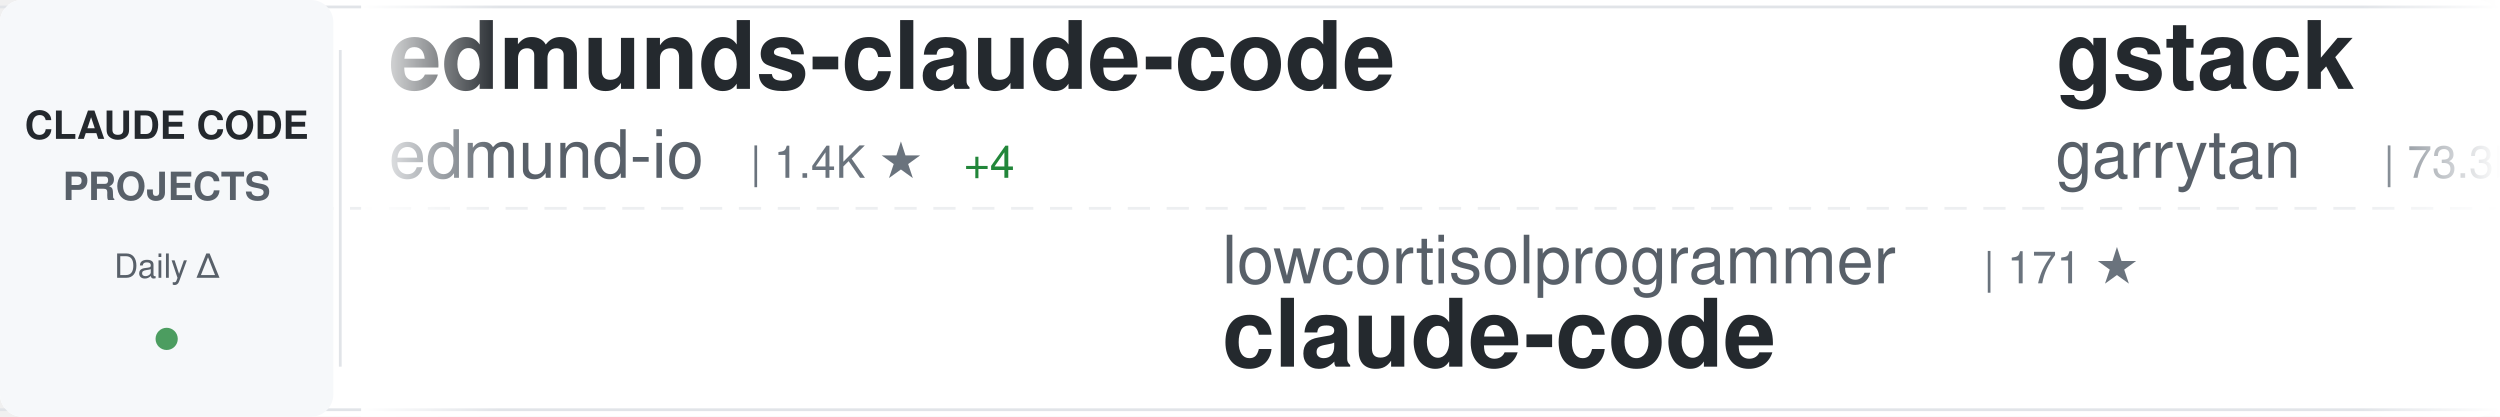
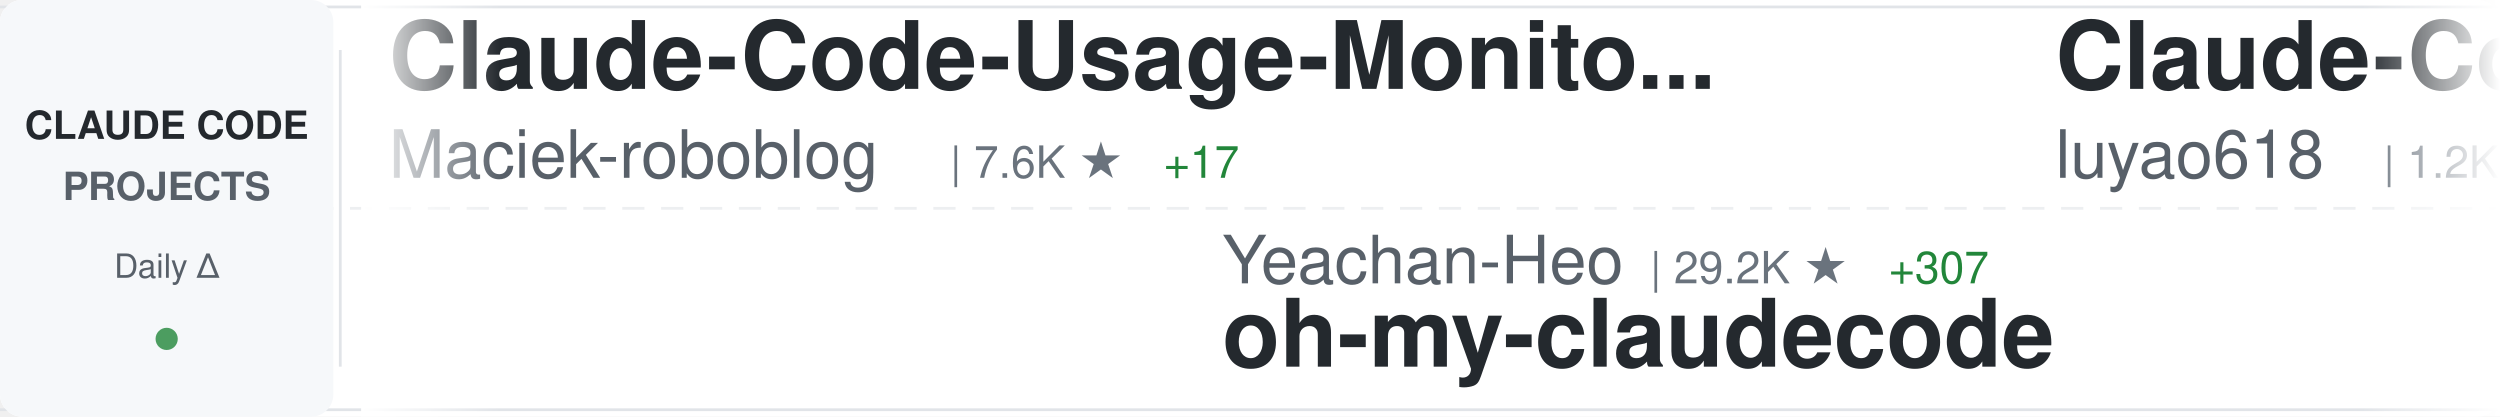
<svg xmlns="http://www.w3.org/2000/svg" width="900" height="150">
  <defs>
    <linearGradient id="awesomeLeftFade" x1="0%" y1="0%" x2="100%" y2="0%">
      <stop offset="0%" style="stop-color:#ffffff;stop-opacity:1" />
      <stop offset="100%" style="stop-color:#ffffff;stop-opacity:0" />
    </linearGradient>
    <linearGradient id="awesomeRightFade" x1="0%" y1="0%" x2="100%" y2="0%">
      <stop offset="0%" style="stop-color:#ffffff;stop-opacity:0" />
      <stop offset="100%" style="stop-color:#ffffff;stop-opacity:1" />
    </linearGradient>
  </defs>
  <rect width="900" height="150" fill="#ffffff" rx="8" />
  <rect x="0" y="2" width="900" height="1" fill="#e1e4e8" />
  <rect x="0" y="147" width="900" height="1" fill="#e1e4e8" />
  <line x1="0" y1="75" x2="900" y2="75" stroke="#e1e4e8" stroke-width="1" stroke-dasharray="8 6" opacity="0.6" />
  <rect x="0" y="0" width="120" height="150" fill="#f6f8fa" rx="8" />
  <text x="60" y="50" font-family="-apple-system, BlinkMacSystemFont, 'Segoe UI', Helvetica, Arial, sans-serif" font-size="14" font-weight="600" fill="#24292e" text-anchor="middle">CLAUDE CODE</text>
  <text x="60" y="72" font-family="-apple-system, BlinkMacSystemFont, 'Segoe UI', Helvetica, Arial, sans-serif" font-size="14" font-weight="600" fill="#586069" text-anchor="middle">PROJECTS</text>
  <text x="60" y="100" font-family="-apple-system, BlinkMacSystemFont, 'Segoe UI', Helvetica, Arial, sans-serif" font-size="12" font-weight="500" fill="#586069" text-anchor="middle">Daily Δ</text>
  <circle cx="60" cy="122" r="4" fill="#22863a" opacity="0.8" />
  <rect x="122" y="18" width="1" height="114" fill="#e1e4e8" />
  <clipPath id="awesomeTickerClip">
    <rect x="130" y="0" width="770" height="150" />
  </clipPath>
  <g clip-path="url(#awesomeTickerClip)">
    <g id="awesomeTickerItems">
      <animateTransform attributeName="transform" attributeType="XML" type="translate" from="0 0" to="-3000 0" dur="54s" repeatCount="indefinite" />
      <g transform="translate(0, 0)">
-         <text x="140" y="32" font-family="-apple-system, BlinkMacSystemFont, 'Segoe UI', Helvetica, Arial, sans-serif" font-size="34" font-weight="600" fill="#24292e">edmunds-claude-code</text>
-         <text x="140" y="64" font-family="-apple-system, BlinkMacSystemFont, 'Segoe UI', Helvetica, Arial, sans-serif" font-size="24" font-weight="400" fill="#586069">edmund-io</text>
-         <text x="270" y="64" font-family="-apple-system, BlinkMacSystemFont, 'Segoe UI', Helvetica, Arial, sans-serif" font-size="16" font-weight="500" fill="#6a737d">| 1.4K ★</text>
-         <text x="347" y="64" font-family="-apple-system, BlinkMacSystemFont, 'Segoe UI', Helvetica, Arial, sans-serif" font-size="16" font-weight="500" fill="#22863a"> +4</text>
+         <text x="140" y="32" font-family="-apple-system, BlinkMacSystemFont, 'Segoe UI', Helvetica, Arial, sans-serif" font-size="34" font-weight="600" fill="#24292e">Claude-Code-Usage-Monito...</text>
+         <text x="140" y="64" font-family="-apple-system, BlinkMacSystemFont, 'Segoe UI', Helvetica, Arial, sans-serif" font-size="24" font-weight="400" fill="#586069">Maciek-roboblog</text>
+         <text x="342" y="64" font-family="-apple-system, BlinkMacSystemFont, 'Segoe UI', Helvetica, Arial, sans-serif" font-size="16" font-weight="500" fill="#6a737d">| 7.6K ★</text>
+         <text x="419" y="64" font-family="-apple-system, BlinkMacSystemFont, 'Segoe UI', Helvetica, Arial, sans-serif" font-size="16" font-weight="500" fill="#22863a"> +17</text>
      </g>
      <g transform="translate(300, 0)">
-         <text x="140" y="102" font-family="-apple-system, BlinkMacSystemFont, 'Segoe UI', Helvetica, Arial, sans-serif" font-size="24" font-weight="400" fill="#586069">lowcortisolprogrammer</text>
-         <text x="414" y="102" font-family="-apple-system, BlinkMacSystemFont, 'Segoe UI', Helvetica, Arial, sans-serif" font-size="16" font-weight="500" fill="#6a737d">| 171 ★</text>
-         <text x="140" y="132" font-family="-apple-system, BlinkMacSystemFont, 'Segoe UI', Helvetica, Arial, sans-serif" font-size="34" font-weight="600" fill="#24292e">claude-code</text>
+         <text x="140" y="102" font-family="-apple-system, BlinkMacSystemFont, 'Segoe UI', Helvetica, Arial, sans-serif" font-size="24" font-weight="400" fill="#586069">Yeachan-Heo</text>
+         <text x="294" y="102" font-family="-apple-system, BlinkMacSystemFont, 'Segoe UI', Helvetica, Arial, sans-serif" font-size="16" font-weight="500" fill="#6a737d">| 29.2K ★</text>
+         <text x="380" y="102" font-family="-apple-system, BlinkMacSystemFont, 'Segoe UI', Helvetica, Arial, sans-serif" font-size="16" font-weight="500" fill="#22863a"> +307</text>
+         <text x="140" y="132" font-family="-apple-system, BlinkMacSystemFont, 'Segoe UI', Helvetica, Arial, sans-serif" font-size="34" font-weight="600" fill="#24292e">oh-my-claudecode</text>
      </g>
      <g transform="translate(600, 0)">
-         <text x="140" y="32" font-family="-apple-system, BlinkMacSystemFont, 'Segoe UI', Helvetica, Arial, sans-serif" font-size="34" font-weight="600" fill="#24292e">gstack</text>
-         <text x="140" y="64" font-family="-apple-system, BlinkMacSystemFont, 'Segoe UI', Helvetica, Arial, sans-serif" font-size="24" font-weight="400" fill="#586069">garrytan</text>
-         <text x="258" y="64" font-family="-apple-system, BlinkMacSystemFont, 'Segoe UI', Helvetica, Arial, sans-serif" font-size="16" font-weight="500" fill="#6a737d">| 73.3K ★</text>
-         <text x="344" y="64" font-family="-apple-system, BlinkMacSystemFont, 'Segoe UI', Helvetica, Arial, sans-serif" font-size="16" font-weight="500" fill="#22863a"> +845</text>
+         <text x="140" y="32" font-family="-apple-system, BlinkMacSystemFont, 'Segoe UI', Helvetica, Arial, sans-serif" font-size="34" font-weight="600" fill="#24292e">Claude-Code-Source-Study</text>
+         <text x="140" y="64" font-family="-apple-system, BlinkMacSystemFont, 'Segoe UI', Helvetica, Arial, sans-serif" font-size="24" font-weight="400" fill="#586069">luyao618</text>
+         <text x="258" y="64" font-family="-apple-system, BlinkMacSystemFont, 'Segoe UI', Helvetica, Arial, sans-serif" font-size="16" font-weight="500" fill="#6a737d">| 1.2K ★</text>
+         <text x="335" y="64" font-family="-apple-system, BlinkMacSystemFont, 'Segoe UI', Helvetica, Arial, sans-serif" font-size="16" font-weight="500" fill="#22863a"> +13</text>
      </g>
      <g transform="translate(900, 0)">
-         <text x="140" y="102" font-family="-apple-system, BlinkMacSystemFont, 'Segoe UI', Helvetica, Arial, sans-serif" font-size="24" font-weight="400" fill="#586069">claude-code-best</text>
-         <text x="354" y="102" font-family="-apple-system, BlinkMacSystemFont, 'Segoe UI', Helvetica, Arial, sans-serif" font-size="16" font-weight="500" fill="#6a737d">| 15.9K ★</text>
-         <text x="440" y="102" font-family="-apple-system, BlinkMacSystemFont, 'Segoe UI', Helvetica, Arial, sans-serif" font-size="16" font-weight="500" fill="#22863a"> +127</text>
-         <text x="140" y="132" font-family="-apple-system, BlinkMacSystemFont, 'Segoe UI', Helvetica, Arial, sans-serif" font-size="34" font-weight="600" fill="#24292e">claude-code</text>
+         <text x="140" y="102" font-family="-apple-system, BlinkMacSystemFont, 'Segoe UI', Helvetica, Arial, sans-serif" font-size="24" font-weight="400" fill="#586069">anthropics</text>
+         <text x="282" y="102" font-family="-apple-system, BlinkMacSystemFont, 'Segoe UI', Helvetica, Arial, sans-serif" font-size="16" font-weight="500" fill="#6a737d">| 4.3K ★</text>
+         <text x="359" y="102" font-family="-apple-system, BlinkMacSystemFont, 'Segoe UI', Helvetica, Arial, sans-serif" font-size="16" font-weight="500" fill="#22863a"> +13</text>
+         <text x="140" y="132" font-family="-apple-system, BlinkMacSystemFont, 'Segoe UI', Helvetica, Arial, sans-serif" font-size="34" font-weight="600" fill="#24292e">claude-code-security-rev...</text>
      </g>
      <g transform="translate(1200, 0)">
-         <text x="140" y="32" font-family="-apple-system, BlinkMacSystemFont, 'Segoe UI', Helvetica, Arial, sans-serif" font-size="34" font-weight="600" fill="#24292e">claude-code-source</text>
-         <text x="140" y="64" font-family="-apple-system, BlinkMacSystemFont, 'Segoe UI', Helvetica, Arial, sans-serif" font-size="24" font-weight="400" fill="#586069">hangsman</text>
-         <text x="258" y="64" font-family="-apple-system, BlinkMacSystemFont, 'Segoe UI', Helvetica, Arial, sans-serif" font-size="16" font-weight="500" fill="#6a737d">| 753 ★</text>
-         <text x="326" y="64" font-family="-apple-system, BlinkMacSystemFont, 'Segoe UI', Helvetica, Arial, sans-serif" font-size="16" font-weight="500" fill="#22863a"> +1</text>
+         <text x="140" y="32" font-family="-apple-system, BlinkMacSystemFont, 'Segoe UI', Helvetica, Arial, sans-serif" font-size="34" font-weight="600" fill="#24292e">free-claude-code</text>
+         <text x="140" y="64" font-family="-apple-system, BlinkMacSystemFont, 'Segoe UI', Helvetica, Arial, sans-serif" font-size="24" font-weight="400" fill="#586069">Alishahryar1</text>
+         <text x="306" y="64" font-family="-apple-system, BlinkMacSystemFont, 'Segoe UI', Helvetica, Arial, sans-serif" font-size="16" font-weight="500" fill="#6a737d">| 1.9K ★</text>
+         <text x="383" y="64" font-family="-apple-system, BlinkMacSystemFont, 'Segoe UI', Helvetica, Arial, sans-serif" font-size="16" font-weight="500" fill="#22863a"> +25</text>
      </g>
      <g transform="translate(1500, 0)">
-         <text x="140" y="102" font-family="-apple-system, BlinkMacSystemFont, 'Segoe UI', Helvetica, Arial, sans-serif" font-size="24" font-weight="400" fill="#586069">Maciek-roboblog</text>
-         <text x="342" y="102" font-family="-apple-system, BlinkMacSystemFont, 'Segoe UI', Helvetica, Arial, sans-serif" font-size="16" font-weight="500" fill="#6a737d">| 7.6K ★</text>
-         <text x="419" y="102" font-family="-apple-system, BlinkMacSystemFont, 'Segoe UI', Helvetica, Arial, sans-serif" font-size="16" font-weight="500" fill="#22863a"> +24</text>
-         <text x="140" y="132" font-family="-apple-system, BlinkMacSystemFont, 'Segoe UI', Helvetica, Arial, sans-serif" font-size="34" font-weight="600" fill="#24292e">Claude-Code-Usage-Monito...</text>
+         <text x="140" y="102" font-family="-apple-system, BlinkMacSystemFont, 'Segoe UI', Helvetica, Arial, sans-serif" font-size="24" font-weight="400" fill="#586069">anthropics</text>
+         <text x="282" y="102" font-family="-apple-system, BlinkMacSystemFont, 'Segoe UI', Helvetica, Arial, sans-serif" font-size="16" font-weight="500" fill="#6a737d">| 17.1K ★</text>
+         <text x="368" y="102" font-family="-apple-system, BlinkMacSystemFont, 'Segoe UI', Helvetica, Arial, sans-serif" font-size="16" font-weight="500" fill="#22863a"> +99</text>
+         <text x="140" y="132" font-family="-apple-system, BlinkMacSystemFont, 'Segoe UI', Helvetica, Arial, sans-serif" font-size="34" font-weight="600" fill="#24292e">claude-plugins-official</text>
      </g>
      <g transform="translate(1800, 0)">
-         <text x="140" y="32" font-family="-apple-system, BlinkMacSystemFont, 'Segoe UI', Helvetica, Arial, sans-serif" font-size="34" font-weight="600" fill="#24292e">awesome-claude-code-tool...</text>
-         <text x="140" y="64" font-family="-apple-system, BlinkMacSystemFont, 'Segoe UI', Helvetica, Arial, sans-serif" font-size="24" font-weight="400" fill="#586069">rohitg00</text>
-         <text x="258" y="64" font-family="-apple-system, BlinkMacSystemFont, 'Segoe UI', Helvetica, Arial, sans-serif" font-size="16" font-weight="500" fill="#6a737d">| 1.3K ★</text>
-         <text x="335" y="64" font-family="-apple-system, BlinkMacSystemFont, 'Segoe UI', Helvetica, Arial, sans-serif" font-size="16" font-weight="500" fill="#22863a"> +22</text>
+         <text x="140" y="32" font-family="-apple-system, BlinkMacSystemFont, 'Segoe UI', Helvetica, Arial, sans-serif" font-size="34" font-weight="600" fill="#24292e">claude-code</text>
+         <text x="140" y="64" font-family="-apple-system, BlinkMacSystemFont, 'Segoe UI', Helvetica, Arial, sans-serif" font-size="24" font-weight="400" fill="#586069">T-Lab-CUHKSZ</text>
+         <text x="306" y="64" font-family="-apple-system, BlinkMacSystemFont, 'Segoe UI', Helvetica, Arial, sans-serif" font-size="16" font-weight="500" fill="#6a737d">| 288 ★</text>
+         <text x="374" y="64" font-family="-apple-system, BlinkMacSystemFont, 'Segoe UI', Helvetica, Arial, sans-serif" font-size="16" font-weight="500" fill="#22863a"> +1</text>
      </g>
      <g transform="translate(2100, 0)">
-         <text x="140" y="102" font-family="-apple-system, BlinkMacSystemFont, 'Segoe UI', Helvetica, Arial, sans-serif" font-size="24" font-weight="400" fill="#586069">https-deeplearning-ai</text>
-         <text x="414" y="102" font-family="-apple-system, BlinkMacSystemFont, 'Segoe UI', Helvetica, Arial, sans-serif" font-size="16" font-weight="500" fill="#6a737d">| 485 ★</text>
-         <text x="140" y="132" font-family="-apple-system, BlinkMacSystemFont, 'Segoe UI', Helvetica, Arial, sans-serif" font-size="34" font-weight="600" fill="#24292e">sc-claude-code-files</text>
+         <text x="140" y="102" font-family="-apple-system, BlinkMacSystemFont, 'Segoe UI', Helvetica, Arial, sans-serif" font-size="24" font-weight="400" fill="#586069">AprilNEA</text>
+         <text x="258" y="102" font-family="-apple-system, BlinkMacSystemFont, 'Segoe UI', Helvetica, Arial, sans-serif" font-size="16" font-weight="500" fill="#6a737d">| 371 ★</text>
+         <text x="326" y="102" font-family="-apple-system, BlinkMacSystemFont, 'Segoe UI', Helvetica, Arial, sans-serif" font-size="16" font-weight="500" fill="#22863a"> +1</text>
+         <text x="140" y="132" font-family="-apple-system, BlinkMacSystemFont, 'Segoe UI', Helvetica, Arial, sans-serif" font-size="34" font-weight="600" fill="#24292e">claude-code-source</text>
      </g>
      <g transform="translate(2400, 0)">
-         <text x="140" y="32" font-family="-apple-system, BlinkMacSystemFont, 'Segoe UI', Helvetica, Arial, sans-serif" font-size="34" font-weight="600" fill="#24292e">Claude-code</text>
-         <text x="140" y="64" font-family="-apple-system, BlinkMacSystemFont, 'Segoe UI', Helvetica, Arial, sans-serif" font-size="24" font-weight="400" fill="#586069">zstmfhy</text>
-         <text x="246" y="64" font-family="-apple-system, BlinkMacSystemFont, 'Segoe UI', Helvetica, Arial, sans-serif" font-size="16" font-weight="500" fill="#6a737d">| 192 ★</text>
+         <text x="140" y="32" font-family="-apple-system, BlinkMacSystemFont, 'Segoe UI', Helvetica, Arial, sans-serif" font-size="34" font-weight="600" fill="#24292e">claude-code</text>
+         <text x="140" y="64" font-family="-apple-system, BlinkMacSystemFont, 'Segoe UI', Helvetica, Arial, sans-serif" font-size="24" font-weight="400" fill="#586069">isboyjc</text>
+         <text x="246" y="64" font-family="-apple-system, BlinkMacSystemFont, 'Segoe UI', Helvetica, Arial, sans-serif" font-size="16" font-weight="500" fill="#6a737d">| 148 ★</text>
      </g>
      <g transform="translate(2700, 0)">
-         <text x="140" y="102" font-family="-apple-system, BlinkMacSystemFont, 'Segoe UI', Helvetica, Arial, sans-serif" font-size="24" font-weight="400" fill="#586069">alirezarezvani</text>
-         <text x="330" y="102" font-family="-apple-system, BlinkMacSystemFont, 'Segoe UI', Helvetica, Arial, sans-serif" font-size="16" font-weight="500" fill="#6a737d">| 11.3K ★</text>
-         <text x="416" y="102" font-family="-apple-system, BlinkMacSystemFont, 'Segoe UI', Helvetica, Arial, sans-serif" font-size="16" font-weight="500" fill="#22863a"> +163</text>
-         <text x="140" y="132" font-family="-apple-system, BlinkMacSystemFont, 'Segoe UI', Helvetica, Arial, sans-serif" font-size="34" font-weight="600" fill="#24292e">claude-skills</text>
+         <text x="140" y="102" font-family="-apple-system, BlinkMacSystemFont, 'Segoe UI', Helvetica, Arial, sans-serif" font-size="24" font-weight="400" fill="#586069">diet103</text>
+         <text x="246" y="102" font-family="-apple-system, BlinkMacSystemFont, 'Segoe UI', Helvetica, Arial, sans-serif" font-size="16" font-weight="500" fill="#6a737d">| 9.5K ★</text>
+         <text x="323" y="102" font-family="-apple-system, BlinkMacSystemFont, 'Segoe UI', Helvetica, Arial, sans-serif" font-size="16" font-weight="500" fill="#22863a"> +8</text>
+         <text x="140" y="132" font-family="-apple-system, BlinkMacSystemFont, 'Segoe UI', Helvetica, Arial, sans-serif" font-size="34" font-weight="600" fill="#24292e">claude-code-infrastructu...</text>
      </g>
      <g transform="translate(3000, 0)">
-         <text x="140" y="32" font-family="-apple-system, BlinkMacSystemFont, 'Segoe UI', Helvetica, Arial, sans-serif" font-size="34" font-weight="600" fill="#24292e">edmunds-claude-code</text>
-         <text x="140" y="64" font-family="-apple-system, BlinkMacSystemFont, 'Segoe UI', Helvetica, Arial, sans-serif" font-size="24" font-weight="400" fill="#586069">edmund-io</text>
-         <text x="270" y="64" font-family="-apple-system, BlinkMacSystemFont, 'Segoe UI', Helvetica, Arial, sans-serif" font-size="16" font-weight="500" fill="#6a737d">| 1.4K ★</text>
-         <text x="347" y="64" font-family="-apple-system, BlinkMacSystemFont, 'Segoe UI', Helvetica, Arial, sans-serif" font-size="16" font-weight="500" fill="#22863a"> +4</text>
+         <text x="140" y="32" font-family="-apple-system, BlinkMacSystemFont, 'Segoe UI', Helvetica, Arial, sans-serif" font-size="34" font-weight="600" fill="#24292e">Claude-Code-Usage-Monito...</text>
+         <text x="140" y="64" font-family="-apple-system, BlinkMacSystemFont, 'Segoe UI', Helvetica, Arial, sans-serif" font-size="24" font-weight="400" fill="#586069">Maciek-roboblog</text>
+         <text x="342" y="64" font-family="-apple-system, BlinkMacSystemFont, 'Segoe UI', Helvetica, Arial, sans-serif" font-size="16" font-weight="500" fill="#6a737d">| 7.6K ★</text>
+         <text x="419" y="64" font-family="-apple-system, BlinkMacSystemFont, 'Segoe UI', Helvetica, Arial, sans-serif" font-size="16" font-weight="500" fill="#22863a"> +17</text>
      </g>
      <g transform="translate(3300, 0)">
-         <text x="140" y="102" font-family="-apple-system, BlinkMacSystemFont, 'Segoe UI', Helvetica, Arial, sans-serif" font-size="24" font-weight="400" fill="#586069">lowcortisolprogrammer</text>
-         <text x="414" y="102" font-family="-apple-system, BlinkMacSystemFont, 'Segoe UI', Helvetica, Arial, sans-serif" font-size="16" font-weight="500" fill="#6a737d">| 171 ★</text>
-         <text x="140" y="132" font-family="-apple-system, BlinkMacSystemFont, 'Segoe UI', Helvetica, Arial, sans-serif" font-size="34" font-weight="600" fill="#24292e">claude-code</text>
+         <text x="140" y="102" font-family="-apple-system, BlinkMacSystemFont, 'Segoe UI', Helvetica, Arial, sans-serif" font-size="24" font-weight="400" fill="#586069">Yeachan-Heo</text>
+         <text x="294" y="102" font-family="-apple-system, BlinkMacSystemFont, 'Segoe UI', Helvetica, Arial, sans-serif" font-size="16" font-weight="500" fill="#6a737d">| 29.2K ★</text>
+         <text x="380" y="102" font-family="-apple-system, BlinkMacSystemFont, 'Segoe UI', Helvetica, Arial, sans-serif" font-size="16" font-weight="500" fill="#22863a"> +307</text>
+         <text x="140" y="132" font-family="-apple-system, BlinkMacSystemFont, 'Segoe UI', Helvetica, Arial, sans-serif" font-size="34" font-weight="600" fill="#24292e">oh-my-claudecode</text>
      </g>
      <g transform="translate(3600, 0)">
-         <text x="140" y="32" font-family="-apple-system, BlinkMacSystemFont, 'Segoe UI', Helvetica, Arial, sans-serif" font-size="34" font-weight="600" fill="#24292e">gstack</text>
-         <text x="140" y="64" font-family="-apple-system, BlinkMacSystemFont, 'Segoe UI', Helvetica, Arial, sans-serif" font-size="24" font-weight="400" fill="#586069">garrytan</text>
-         <text x="258" y="64" font-family="-apple-system, BlinkMacSystemFont, 'Segoe UI', Helvetica, Arial, sans-serif" font-size="16" font-weight="500" fill="#6a737d">| 73.3K ★</text>
-         <text x="344" y="64" font-family="-apple-system, BlinkMacSystemFont, 'Segoe UI', Helvetica, Arial, sans-serif" font-size="16" font-weight="500" fill="#22863a"> +845</text>
+         <text x="140" y="32" font-family="-apple-system, BlinkMacSystemFont, 'Segoe UI', Helvetica, Arial, sans-serif" font-size="34" font-weight="600" fill="#24292e">Claude-Code-Source-Study</text>
+         <text x="140" y="64" font-family="-apple-system, BlinkMacSystemFont, 'Segoe UI', Helvetica, Arial, sans-serif" font-size="24" font-weight="400" fill="#586069">luyao618</text>
+         <text x="258" y="64" font-family="-apple-system, BlinkMacSystemFont, 'Segoe UI', Helvetica, Arial, sans-serif" font-size="16" font-weight="500" fill="#6a737d">| 1.2K ★</text>
+         <text x="335" y="64" font-family="-apple-system, BlinkMacSystemFont, 'Segoe UI', Helvetica, Arial, sans-serif" font-size="16" font-weight="500" fill="#22863a"> +13</text>
      </g>
      <g transform="translate(3900, 0)">
-         <text x="140" y="102" font-family="-apple-system, BlinkMacSystemFont, 'Segoe UI', Helvetica, Arial, sans-serif" font-size="24" font-weight="400" fill="#586069">claude-code-best</text>
-         <text x="354" y="102" font-family="-apple-system, BlinkMacSystemFont, 'Segoe UI', Helvetica, Arial, sans-serif" font-size="16" font-weight="500" fill="#6a737d">| 15.9K ★</text>
-         <text x="440" y="102" font-family="-apple-system, BlinkMacSystemFont, 'Segoe UI', Helvetica, Arial, sans-serif" font-size="16" font-weight="500" fill="#22863a"> +127</text>
-         <text x="140" y="132" font-family="-apple-system, BlinkMacSystemFont, 'Segoe UI', Helvetica, Arial, sans-serif" font-size="34" font-weight="600" fill="#24292e">claude-code</text>
+         <text x="140" y="102" font-family="-apple-system, BlinkMacSystemFont, 'Segoe UI', Helvetica, Arial, sans-serif" font-size="24" font-weight="400" fill="#586069">anthropics</text>
+         <text x="282" y="102" font-family="-apple-system, BlinkMacSystemFont, 'Segoe UI', Helvetica, Arial, sans-serif" font-size="16" font-weight="500" fill="#6a737d">| 4.3K ★</text>
+         <text x="359" y="102" font-family="-apple-system, BlinkMacSystemFont, 'Segoe UI', Helvetica, Arial, sans-serif" font-size="16" font-weight="500" fill="#22863a"> +13</text>
+         <text x="140" y="132" font-family="-apple-system, BlinkMacSystemFont, 'Segoe UI', Helvetica, Arial, sans-serif" font-size="34" font-weight="600" fill="#24292e">claude-code-security-rev...</text>
      </g>
    </g>
  </g>
  <rect x="130" y="0" width="50" height="150" fill="url(#awesomeLeftFade)" />
  <rect x="850" y="0" width="50" height="150" fill="url(#awesomeRightFade)" />
</svg>
